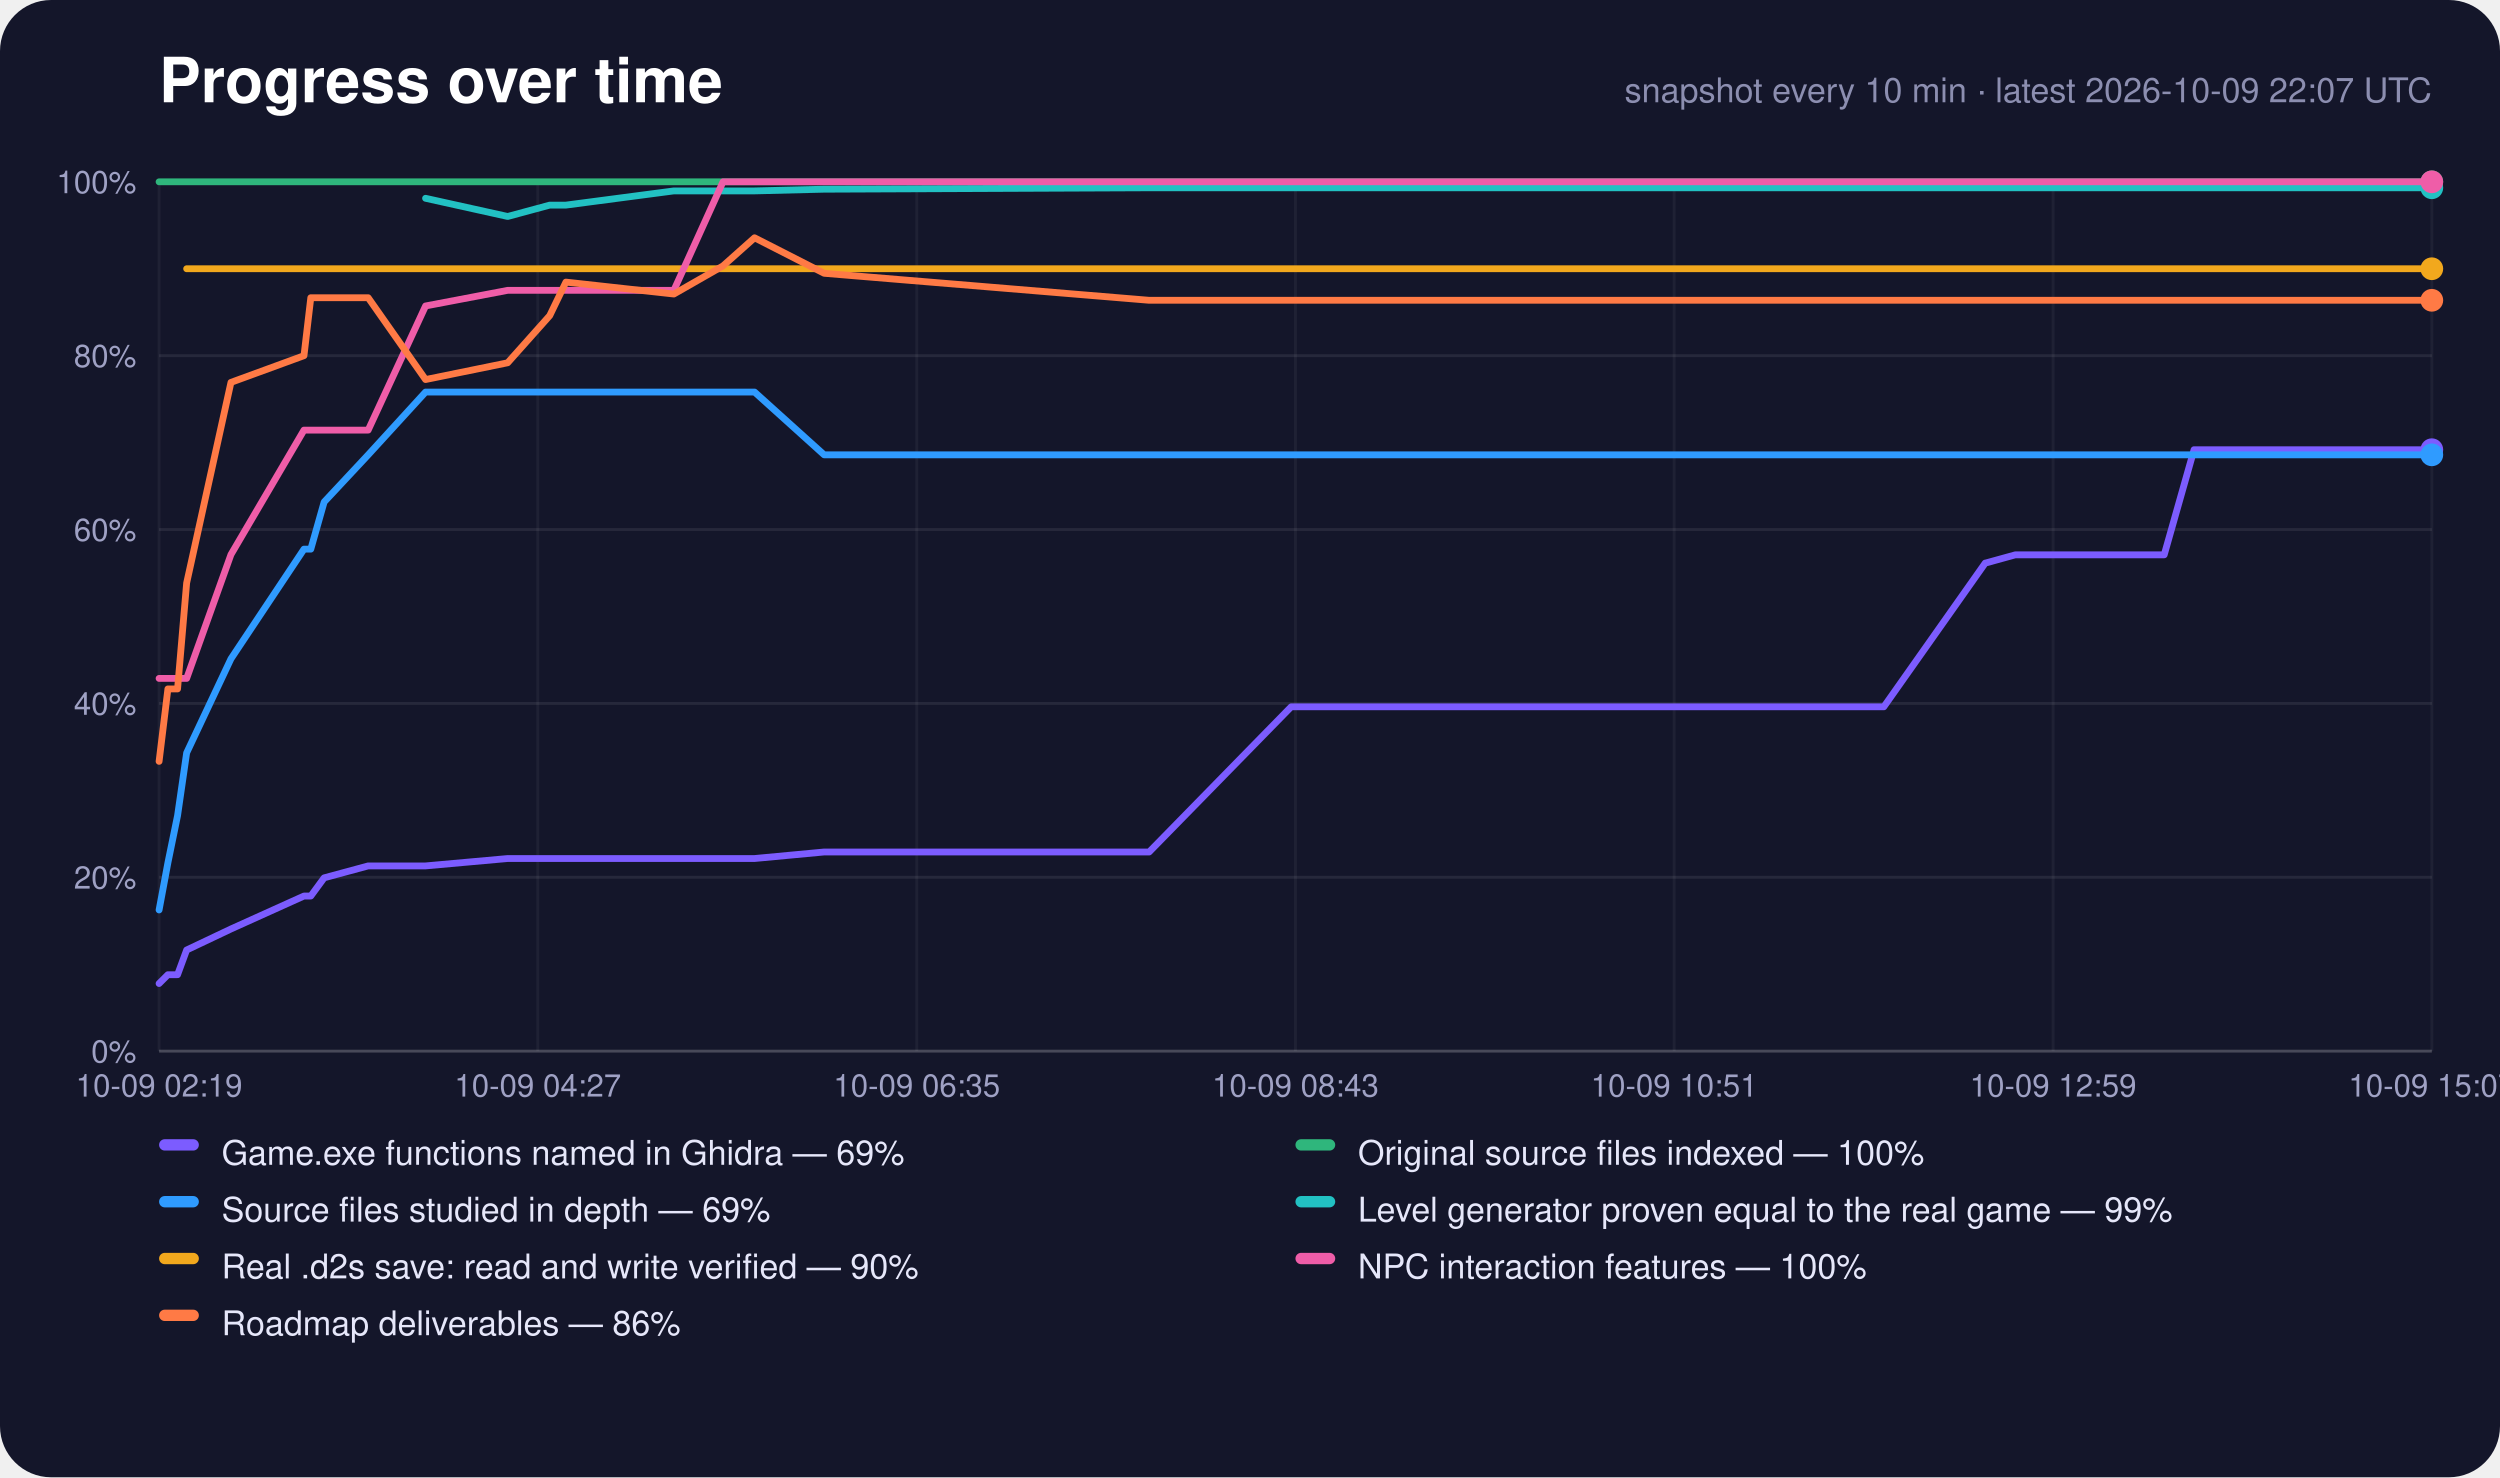
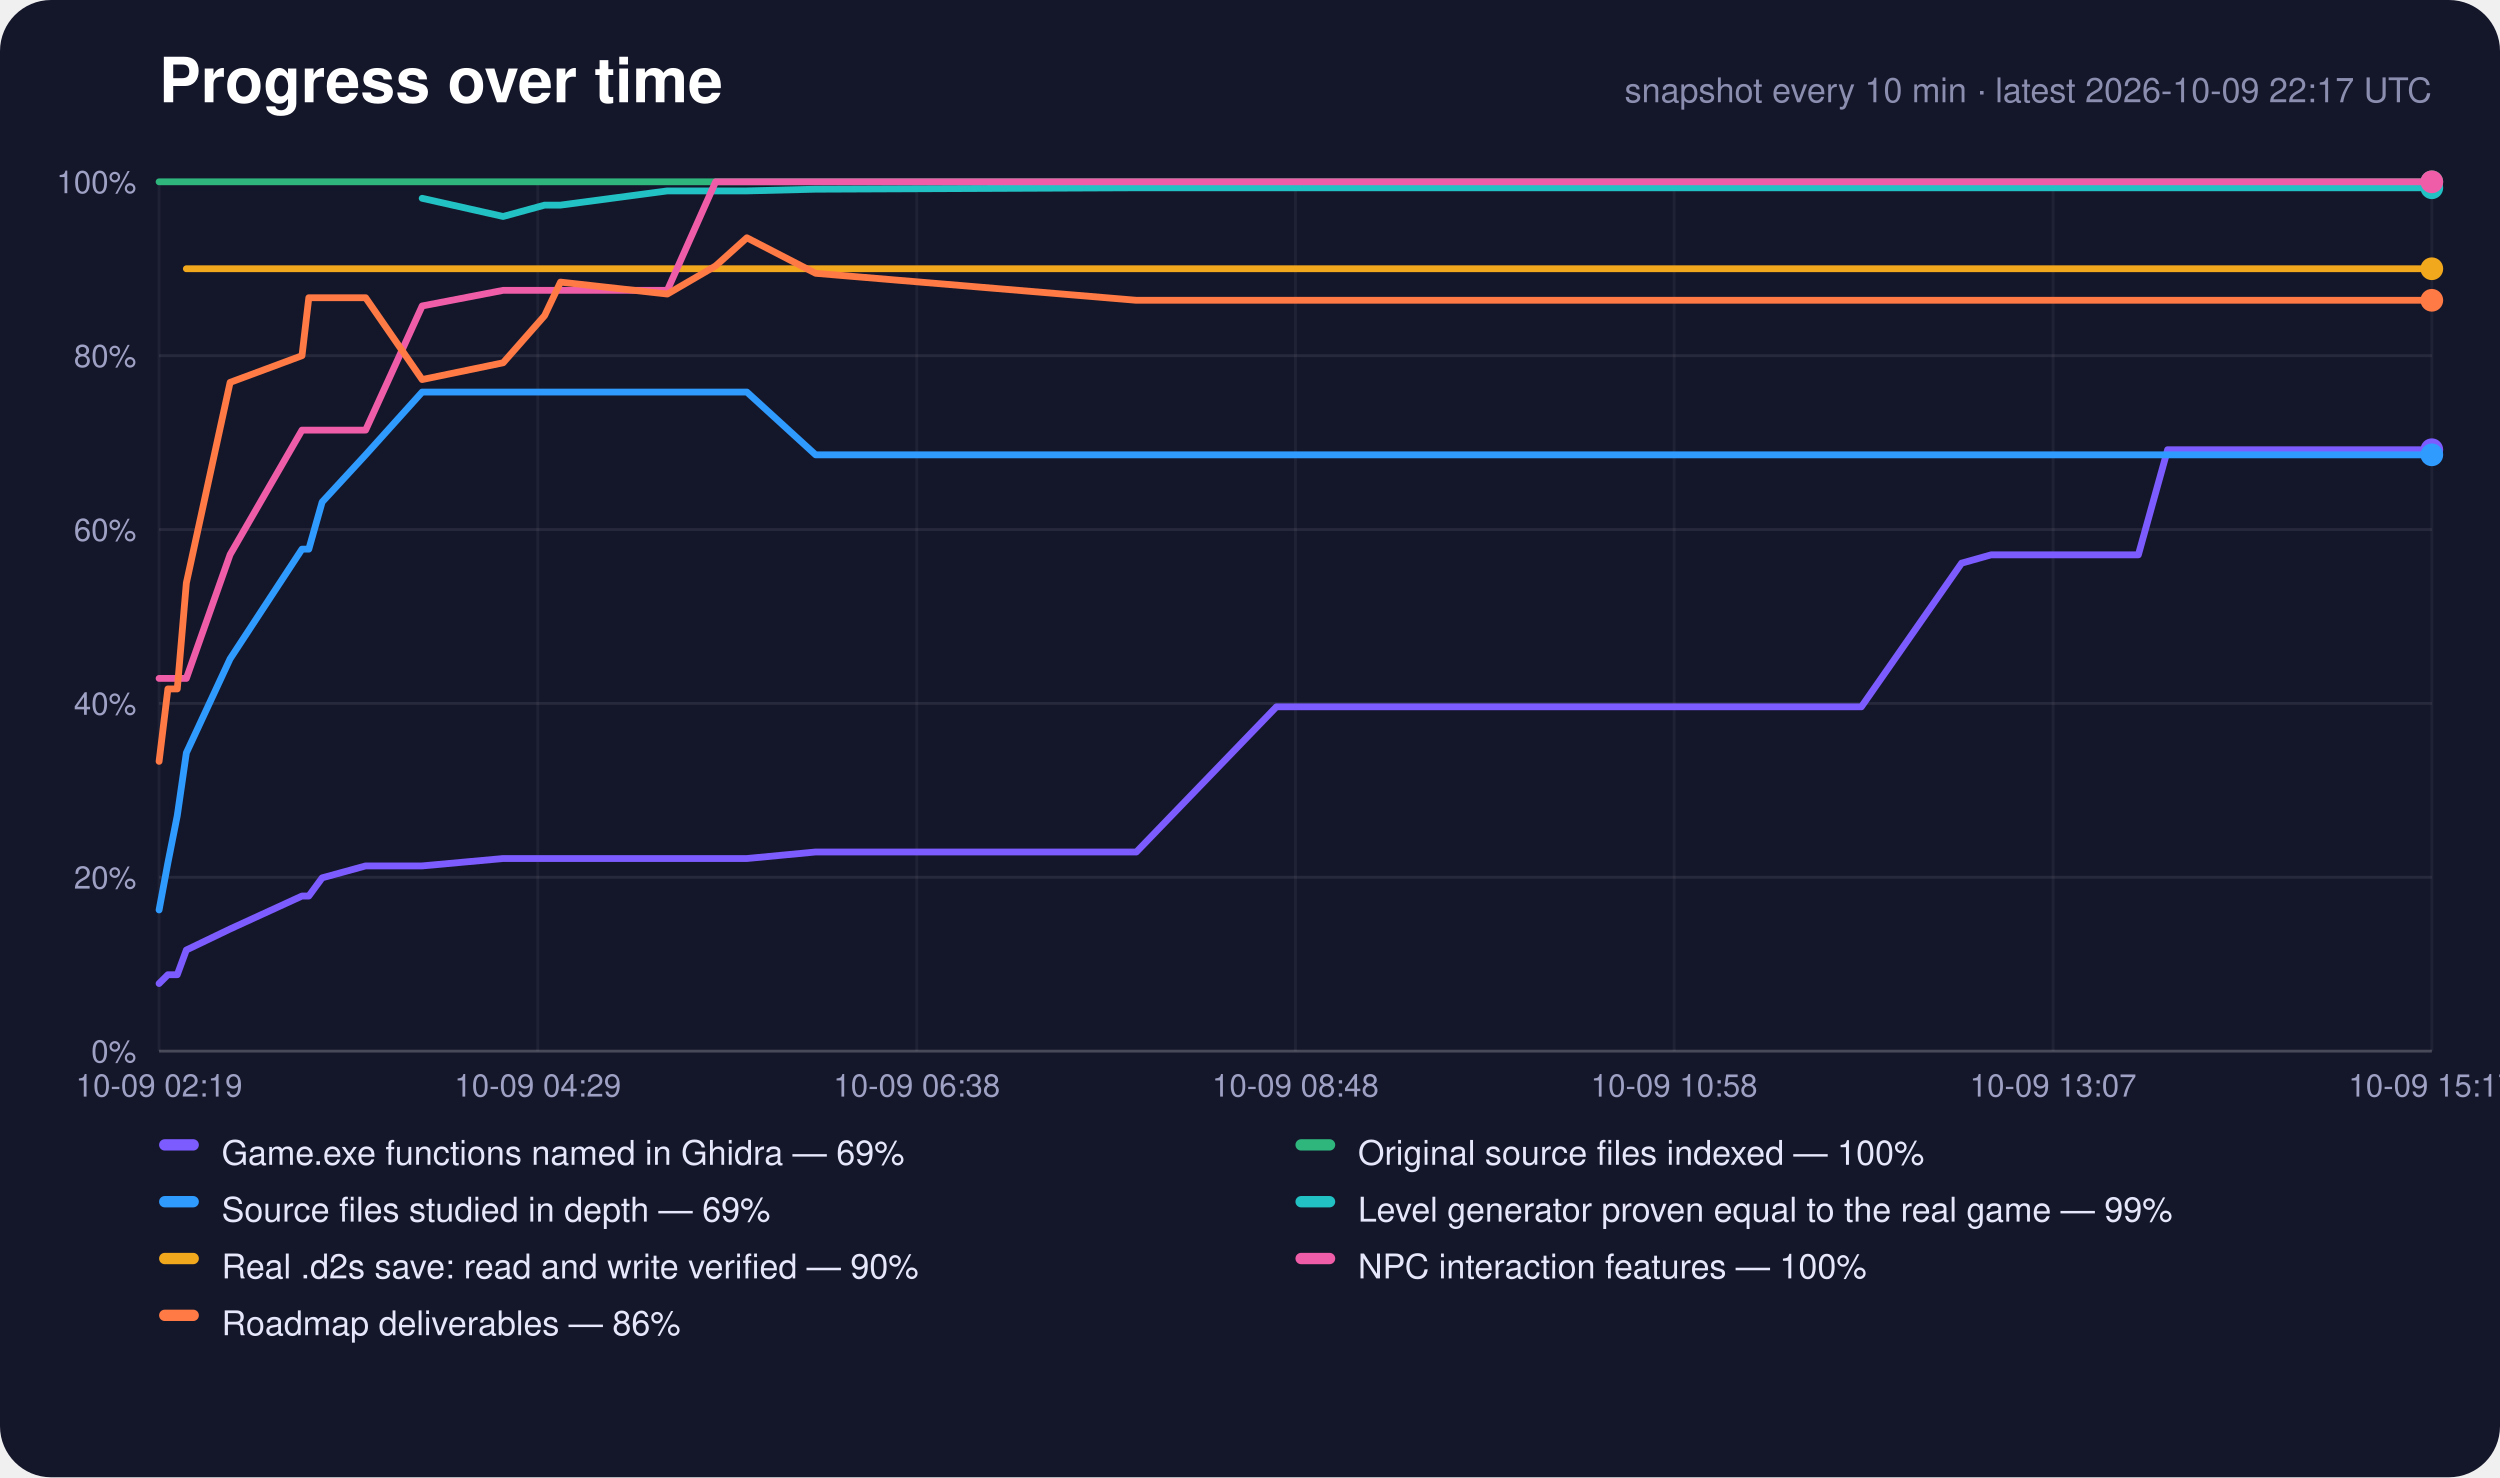
<svg xmlns="http://www.w3.org/2000/svg" width="880" height="520" viewBox="0 0 880 520" role="img" aria-label="Progress over time">
  <rect width="880" height="520" rx="18" fill="#14162a" />
  <text x="56" y="36" font-family="-apple-system,Segoe UI,Helvetica,Arial,sans-serif" font-size="22" font-weight="700" fill="#fff">Progress over time</text>
-   <text x="856" y="36" text-anchor="end" font-family="-apple-system,Segoe UI,Helvetica,Arial,sans-serif" font-size="12" fill="#8c8eb0">snapshot every 10 min · latest 2026-10-09 22:07 UTC</text>
+   <text x="856" y="36" text-anchor="end" font-family="-apple-system,Segoe UI,Helvetica,Arial,sans-serif" font-size="12" fill="#8c8eb0">snapshot every 10 min · latest 2026-10-09 22:17 UTC</text>
  <line x1="56" y1="370.0" x2="856" y2="370.0" stroke="#fff" stroke-opacity="0.22" />
  <text x="48" y="374.0" text-anchor="end" font-family="-apple-system,Segoe UI,Helvetica,Arial,sans-serif" font-size="11" fill="#9fa1c4">0%</text>
  <line x1="56" y1="308.8" x2="856" y2="308.8" stroke="#fff" stroke-opacity="0.08" />
  <text x="48" y="312.8" text-anchor="end" font-family="-apple-system,Segoe UI,Helvetica,Arial,sans-serif" font-size="11" fill="#9fa1c4">20%</text>
  <line x1="56" y1="247.6" x2="856" y2="247.6" stroke="#fff" stroke-opacity="0.08" />
  <text x="48" y="251.6" text-anchor="end" font-family="-apple-system,Segoe UI,Helvetica,Arial,sans-serif" font-size="11" fill="#9fa1c4">40%</text>
  <line x1="56" y1="186.4" x2="856" y2="186.4" stroke="#fff" stroke-opacity="0.08" />
  <text x="48" y="190.4" text-anchor="end" font-family="-apple-system,Segoe UI,Helvetica,Arial,sans-serif" font-size="11" fill="#9fa1c4">60%</text>
  <line x1="56" y1="125.2" x2="856" y2="125.2" stroke="#fff" stroke-opacity="0.08" />
  <text x="48" y="129.2" text-anchor="end" font-family="-apple-system,Segoe UI,Helvetica,Arial,sans-serif" font-size="11" fill="#9fa1c4">80%</text>
  <line x1="56" y1="64.0" x2="856" y2="64.0" stroke="#fff" stroke-opacity="0.22" />
  <text x="48" y="68.0" text-anchor="end" font-family="-apple-system,Segoe UI,Helvetica,Arial,sans-serif" font-size="11" fill="#9fa1c4">100%</text>
  <line x1="56.0" y1="64" x2="56.0" y2="370" stroke="#fff" stroke-opacity="0.05" />
  <text x="56.0" y="386" text-anchor="middle" font-family="-apple-system,Segoe UI,Helvetica,Arial,sans-serif" font-size="11" fill="#9fa1c4">10-09 02:19</text>
  <line x1="189.3" y1="64" x2="189.3" y2="370" stroke="#fff" stroke-opacity="0.05" />
-   <text x="189.3" y="386" text-anchor="middle" font-family="-apple-system,Segoe UI,Helvetica,Arial,sans-serif" font-size="11" fill="#9fa1c4">10-09 04:27</text>
+   <text x="189.3" y="386" text-anchor="middle" font-family="-apple-system,Segoe UI,Helvetica,Arial,sans-serif" font-size="11" fill="#9fa1c4">10-09 04:29</text>
  <line x1="322.7" y1="64" x2="322.7" y2="370" stroke="#fff" stroke-opacity="0.05" />
-   <text x="322.7" y="386" text-anchor="middle" font-family="-apple-system,Segoe UI,Helvetica,Arial,sans-serif" font-size="11" fill="#9fa1c4">10-09 06:35</text>
+   <text x="322.7" y="386" text-anchor="middle" font-family="-apple-system,Segoe UI,Helvetica,Arial,sans-serif" font-size="11" fill="#9fa1c4">10-09 06:38</text>
  <line x1="456.0" y1="64" x2="456.0" y2="370" stroke="#fff" stroke-opacity="0.05" />
-   <text x="456.0" y="386" text-anchor="middle" font-family="-apple-system,Segoe UI,Helvetica,Arial,sans-serif" font-size="11" fill="#9fa1c4">10-09 08:43</text>
+   <text x="456.0" y="386" text-anchor="middle" font-family="-apple-system,Segoe UI,Helvetica,Arial,sans-serif" font-size="11" fill="#9fa1c4">10-09 08:48</text>
  <line x1="589.3" y1="64" x2="589.3" y2="370" stroke="#fff" stroke-opacity="0.05" />
-   <text x="589.3" y="386" text-anchor="middle" font-family="-apple-system,Segoe UI,Helvetica,Arial,sans-serif" font-size="11" fill="#9fa1c4">10-09 10:51</text>
+   <text x="589.3" y="386" text-anchor="middle" font-family="-apple-system,Segoe UI,Helvetica,Arial,sans-serif" font-size="11" fill="#9fa1c4">10-09 10:58</text>
  <line x1="722.7" y1="64" x2="722.7" y2="370" stroke="#fff" stroke-opacity="0.05" />
-   <text x="722.7" y="386" text-anchor="middle" font-family="-apple-system,Segoe UI,Helvetica,Arial,sans-serif" font-size="11" fill="#9fa1c4">10-09 12:59</text>
+   <text x="722.7" y="386" text-anchor="middle" font-family="-apple-system,Segoe UI,Helvetica,Arial,sans-serif" font-size="11" fill="#9fa1c4">10-09 13:07</text>
  <line x1="856.0" y1="64" x2="856.0" y2="370" stroke="#fff" stroke-opacity="0.05" />
-   <text x="856.0" y="386" text-anchor="middle" font-family="-apple-system,Segoe UI,Helvetica,Arial,sans-serif" font-size="11" fill="#9fa1c4">10-09 15:07</text>
-   <polyline points="56.0,346.2 59.1,343.1 62.5,343.1 65.7,334.4 81.3,327.0 107.0,315.4 109.4,315.4 114.1,309.0 129.6,304.8 149.8,304.8 178.7,302.2 193.5,302.2 199.2,302.2 237.2,302.2 254.5,302.2 265.6,302.2 290.1,299.9 404.5,299.9 454.5,248.8 456.4,248.8 456.6,248.8 457.1,248.8 467.5,248.8 478.0,248.8 488.4,248.8 498.9,248.8 509.4,248.8 519.8,248.8 530.3,248.8 540.8,248.8 551.2,248.8 561.7,248.8 572.2,248.8 582.8,248.8 593.3,248.8 603.7,248.8 614.3,248.8 631.0,248.8 647.9,248.8 663.1,248.8 698.8,198.2 698.9,198.2 709.4,195.3 719.8,195.3 730.4,195.3 740.9,195.3 751.3,195.3 761.8,195.3 772.3,158.3 782.7,158.3 793.2,158.3 803.7,158.3 814.1,158.3 824.6,158.3 835.1,158.3 845.5,158.3 856.0,158.3" fill="none" stroke="#7c5cff" stroke-width="2.4" stroke-linejoin="round" stroke-linecap="round" />
+   <text x="856.0" y="386" text-anchor="middle" font-family="-apple-system,Segoe UI,Helvetica,Arial,sans-serif" font-size="11" fill="#9fa1c4">10-09 15:17</text>
+   <polyline points="56.0,346.2 59.1,343.1 62.4,343.1 65.6,334.4 81.0,327.0 106.3,315.4 108.7,315.4 113.4,309.0 128.7,304.8 148.6,304.8 177.1,302.2 191.7,302.2 197.3,302.2 234.9,302.2 251.9,302.2 262.9,302.2 287.1,299.9 400.0,299.9 449.3,248.8 451.2,248.8 451.4,248.8 451.9,248.8 462.2,248.8 472.5,248.8 482.8,248.8 493.2,248.8 503.5,248.8 513.8,248.8 524.2,248.8 534.5,248.8 544.8,248.8 555.2,248.8 565.6,248.8 576.0,248.8 586.3,248.8 596.7,248.8 607.1,248.8 623.5,248.8 640.3,248.8 655.2,248.8 690.5,198.2 690.6,198.2 700.9,195.3 711.2,195.3 721.7,195.3 732.0,195.3 742.3,195.3 752.7,195.3 763.0,158.3 773.3,158.3 783.7,158.3 794.0,158.3 804.3,158.3 814.7,158.3 825.0,158.3 835.3,158.3 845.7,158.3 856.0,158.3" fill="none" stroke="#7c5cff" stroke-width="2.4" stroke-linejoin="round" stroke-linecap="round" />
  <circle cx="856.0" cy="158.3" r="4" fill="#7c5cff" />
-   <polyline points="56.0,64.0 59.1,64.0 62.5,64.0 65.7,64.0 81.3,64.0 107.0,64.0 109.4,64.0 114.1,64.0 129.6,64.0 149.8,64.0 178.7,64.0 193.5,64.0 199.2,64.0 237.2,64.0 254.5,64.0 265.6,64.0 290.1,64.0 404.5,64.0 454.5,64.0 456.4,64.0 456.6,64.0 457.1,64.0 467.5,64.0 478.0,64.0 488.4,64.0 498.9,64.0 509.4,64.0 519.8,64.0 530.3,64.0 540.8,64.0 551.2,64.0 561.7,64.0 572.2,64.0 582.8,64.0 593.3,64.0 603.7,64.0 614.3,64.0 631.0,64.0 647.9,64.0 663.1,64.0 698.8,64.0 698.9,64.0 709.4,64.0 719.8,64.0 730.4,64.0 740.9,64.0 751.3,64.0 761.8,64.0 772.3,64.0 782.7,64.0 793.2,64.0 803.7,64.0 814.1,64.0 824.6,64.0 835.1,64.0 845.5,64.0 856.0,64.0" fill="none" stroke="#2fb67c" stroke-width="2.4" stroke-linejoin="round" stroke-linecap="round" />
+   <polyline points="56.0,64.0 59.1,64.0 62.4,64.0 65.6,64.0 81.0,64.0 106.3,64.0 108.7,64.0 113.4,64.0 128.7,64.0 148.6,64.0 177.1,64.0 191.7,64.0 197.3,64.0 234.9,64.0 251.9,64.0 262.9,64.0 287.1,64.0 400.0,64.0 449.3,64.0 451.2,64.0 451.4,64.0 451.9,64.0 462.2,64.0 472.5,64.0 482.8,64.0 493.2,64.0 503.5,64.0 513.8,64.0 524.2,64.0 534.5,64.0 544.8,64.0 555.2,64.0 565.6,64.0 576.0,64.0 586.3,64.0 596.7,64.0 607.1,64.0 623.5,64.0 640.3,64.0 655.2,64.0 690.5,64.0 690.6,64.0 700.9,64.0 711.2,64.0 721.7,64.0 732.0,64.0 742.3,64.0 752.7,64.0 763.0,64.0 773.3,64.0 783.7,64.0 794.0,64.0 804.3,64.0 814.7,64.0 825.0,64.0 835.3,64.0 845.7,64.0 856.0,64.0" fill="none" stroke="#2fb67c" stroke-width="2.4" stroke-linejoin="round" stroke-linecap="round" />
  <circle cx="856.0" cy="64.0" r="4" fill="#2fb67c" />
-   <polyline points="56.0,320.3 59.1,303.7 62.5,287.1 65.7,265.0 81.3,231.9 107.0,193.3 109.4,193.3 114.1,176.7 129.6,160.1 149.8,138.0 178.7,138.0 193.5,138.0 199.2,138.0 237.2,138.0 254.5,138.0 265.6,138.0 290.1,160.1 404.5,160.1 454.5,160.1 456.4,160.1 456.6,160.1 457.1,160.1 467.5,160.1 478.0,160.1 488.4,160.1 498.9,160.1 509.4,160.1 519.8,160.1 530.3,160.1 540.8,160.1 551.2,160.1 561.7,160.1 572.2,160.1 582.8,160.1 593.3,160.1 603.7,160.1 614.3,160.1 631.0,160.1 647.9,160.1 663.1,160.1 698.8,160.1 698.9,160.1 709.4,160.1 719.8,160.1 730.4,160.1 740.9,160.1 751.3,160.1 761.8,160.1 772.3,160.1 782.7,160.1 793.2,160.1 803.7,160.1 814.1,160.1 824.6,160.1 835.1,160.1 845.5,160.1 856.0,160.1" fill="none" stroke="#2f9bff" stroke-width="2.4" stroke-linejoin="round" stroke-linecap="round" />
+   <polyline points="56.0,320.3 59.1,303.7 62.4,287.1 65.6,265.0 81.0,231.9 106.3,193.3 108.7,193.3 113.4,176.7 128.7,160.1 148.6,138.0 177.1,138.0 191.7,138.0 197.3,138.0 234.9,138.0 251.9,138.0 262.9,138.0 287.1,160.1 400.0,160.1 449.3,160.1 451.2,160.1 451.4,160.1 451.9,160.1 462.2,160.1 472.5,160.1 482.8,160.1 493.2,160.1 503.5,160.1 513.8,160.1 524.2,160.1 534.5,160.1 544.8,160.1 555.2,160.1 565.6,160.1 576.0,160.1 586.3,160.1 596.7,160.1 607.1,160.1 623.5,160.1 640.3,160.1 655.2,160.1 690.5,160.1 690.6,160.1 700.9,160.1 711.2,160.1 721.7,160.1 732.0,160.1 742.3,160.1 752.7,160.1 763.0,160.1 773.3,160.1 783.7,160.1 794.0,160.1 804.3,160.1 814.7,160.1 825.0,160.1 835.3,160.1 845.7,160.1 856.0,160.1" fill="none" stroke="#2f9bff" stroke-width="2.4" stroke-linejoin="round" stroke-linecap="round" />
  <circle cx="856.0" cy="160.1" r="4" fill="#2f9bff" />
-   <polyline points="149.8,69.8 178.7,76.2 193.5,72.2 199.2,72.2 237.2,67.2 254.5,67.2 265.6,67.2 290.1,66.6 404.5,66.1 454.5,66.1 456.4,66.1 456.6,66.1 457.1,66.1 467.5,66.1 478.0,66.1 488.4,66.1 498.9,66.1 509.4,66.1 519.8,66.1 530.3,66.1 540.8,66.1 551.2,66.1 561.7,66.1 572.2,66.1 582.8,66.1 593.3,66.1 603.7,66.1 614.3,66.1 631.0,66.1 647.9,66.1 663.1,66.1 698.8,66.1 698.9,66.1 709.4,66.1 719.8,66.1 730.4,66.1 740.9,66.1 751.3,66.1 761.8,66.1 772.3,66.1 782.7,66.1 793.2,66.1 803.7,66.1 814.1,66.1 824.6,66.1 835.1,66.1 845.5,66.1 856.0,66.1" fill="none" stroke="#22c1c3" stroke-width="2.4" stroke-linejoin="round" stroke-linecap="round" />
+   <polyline points="148.6,69.8 177.1,76.2 191.7,72.2 197.3,72.2 234.9,67.2 251.9,67.2 262.9,67.2 287.1,66.6 400.0,66.1 449.3,66.1 451.2,66.1 451.4,66.1 451.9,66.1 462.2,66.1 472.5,66.1 482.8,66.1 493.2,66.1 503.5,66.1 513.8,66.1 524.2,66.1 534.5,66.1 544.8,66.1 555.2,66.1 565.6,66.1 576.0,66.1 586.3,66.1 596.7,66.1 607.1,66.1 623.5,66.1 640.3,66.1 655.2,66.1 690.5,66.1 690.6,66.1 700.9,66.1 711.2,66.1 721.7,66.1 732.0,66.1 742.3,66.1 752.7,66.1 763.0,66.1 773.3,66.1 783.7,66.1 794.0,66.1 804.3,66.1 814.7,66.1 825.0,66.1 835.3,66.1 845.7,66.1 856.0,66.1" fill="none" stroke="#22c1c3" stroke-width="2.4" stroke-linejoin="round" stroke-linecap="round" />
  <circle cx="856.0" cy="66.1" r="4" fill="#22c1c3" />
-   <polyline points="65.7,94.6 81.3,94.6 107.0,94.6 109.4,94.6 114.1,94.6 129.6,94.6 149.8,94.6 178.7,94.6 193.5,94.6 199.2,94.6 237.2,94.6 254.5,94.6 265.6,94.6 290.1,94.6 404.5,94.6 454.5,94.6 456.4,94.6 456.6,94.6 457.1,94.6 467.5,94.6 478.0,94.6 488.4,94.6 498.9,94.6 509.4,94.6 519.8,94.6 530.3,94.6 540.8,94.6 551.2,94.6 561.7,94.6 572.2,94.6 582.8,94.6 593.3,94.6 603.7,94.6 614.3,94.6 631.0,94.6 647.9,94.6 663.1,94.6 698.8,94.6 698.9,94.6 709.4,94.6 719.8,94.6 730.4,94.6 740.9,94.6 751.3,94.6 761.8,94.6 772.3,94.6 782.7,94.6 793.2,94.6 803.7,94.6 814.1,94.6 824.6,94.6 835.1,94.6 845.5,94.6 856.0,94.6" fill="none" stroke="#f2a81d" stroke-width="2.4" stroke-linejoin="round" stroke-linecap="round" />
+   <polyline points="65.6,94.6 81.0,94.6 106.3,94.6 108.7,94.6 113.4,94.6 128.7,94.6 148.6,94.6 177.1,94.6 191.7,94.6 197.3,94.6 234.9,94.6 251.9,94.6 262.9,94.6 287.1,94.6 400.0,94.6 449.3,94.6 451.2,94.6 451.4,94.6 451.9,94.6 462.2,94.6 472.5,94.6 482.8,94.6 493.2,94.6 503.5,94.6 513.8,94.6 524.2,94.6 534.5,94.6 544.8,94.6 555.2,94.6 565.6,94.6 576.0,94.6 586.3,94.6 596.7,94.6 607.1,94.6 623.5,94.6 640.3,94.6 655.2,94.6 690.5,94.6 690.6,94.6 700.9,94.6 711.2,94.6 721.7,94.6 732.0,94.6 742.3,94.6 752.7,94.6 763.0,94.6 773.3,94.6 783.7,94.6 794.0,94.6 804.3,94.6 814.7,94.6 825.0,94.6 835.3,94.6 845.7,94.6 856.0,94.6" fill="none" stroke="#f2a81d" stroke-width="2.4" stroke-linejoin="round" stroke-linecap="round" />
  <circle cx="856.0" cy="94.6" r="4" fill="#f2a81d" />
-   <polyline points="56.0,238.8 59.1,238.8 62.5,238.8 65.7,238.8 81.3,195.2 107.0,151.4 109.4,151.4 114.1,151.4 129.6,151.4 149.8,107.7 178.7,102.2 193.5,102.2 199.2,102.2 237.2,102.2 254.5,64.0 265.6,64.0 290.1,64.0 404.5,64.0 454.5,64.0 456.4,64.0 456.6,64.0 457.1,64.0 467.5,64.0 478.0,64.0 488.4,64.0 498.9,64.0 509.4,64.0 519.8,64.0 530.3,64.0 540.8,64.0 551.2,64.0 561.7,64.0 572.2,64.0 582.8,64.0 593.3,64.0 603.7,64.0 614.3,64.0 631.0,64.0 647.9,64.0 663.1,64.0 698.8,64.0 698.9,64.0 709.4,64.0 719.8,64.0 730.4,64.0 740.9,64.0 751.3,64.0 761.8,64.0 772.3,64.0 782.7,64.0 793.2,64.0 803.7,64.0 814.1,64.0 824.6,64.0 835.1,64.0 845.5,64.0 856.0,64.0" fill="none" stroke="#ef5da8" stroke-width="2.4" stroke-linejoin="round" stroke-linecap="round" />
+   <polyline points="56.0,238.8 59.1,238.8 62.4,238.8 65.6,238.8 81.0,195.2 106.3,151.4 108.7,151.4 113.4,151.4 128.7,151.4 148.6,107.7 177.1,102.2 191.7,102.2 197.3,102.2 234.9,102.2 251.9,64.0 262.9,64.0 287.1,64.0 400.0,64.0 449.3,64.0 451.2,64.0 451.4,64.0 451.9,64.0 462.2,64.0 472.5,64.0 482.8,64.0 493.2,64.0 503.5,64.0 513.8,64.0 524.2,64.0 534.5,64.0 544.8,64.0 555.2,64.0 565.6,64.0 576.0,64.0 586.3,64.0 596.7,64.0 607.1,64.0 623.5,64.0 640.3,64.0 655.2,64.0 690.5,64.0 690.6,64.0 700.9,64.0 711.2,64.0 721.7,64.0 732.0,64.0 742.3,64.0 752.7,64.0 763.0,64.0 773.3,64.0 783.7,64.0 794.0,64.0 804.3,64.0 814.7,64.0 825.0,64.0 835.3,64.0 845.7,64.0 856.0,64.0" fill="none" stroke="#ef5da8" stroke-width="2.4" stroke-linejoin="round" stroke-linecap="round" />
  <circle cx="856.0" cy="64.0" r="4" fill="#ef5da8" />
-   <polyline points="56.0,268.0 59.1,242.5 62.5,242.5 65.7,205.2 81.3,134.6 107.0,125.2 109.4,104.8 114.1,104.8 129.6,104.8 149.8,133.6 178.7,127.7 193.5,111.1 199.2,99.3 237.2,103.5 254.5,93.6 265.6,83.7 290.1,96.2 404.5,105.7 454.5,105.7 456.4,105.7 456.6,105.7 457.1,105.7 467.5,105.7 478.0,105.7 488.4,105.7 498.9,105.7 509.4,105.7 519.8,105.7 530.3,105.7 540.8,105.7 551.2,105.7 561.7,105.7 572.2,105.7 582.8,105.7 593.3,105.7 603.7,105.7 614.3,105.7 631.0,105.7 647.9,105.7 663.1,105.7 698.8,105.7 698.9,105.7 709.4,105.7 719.8,105.7 730.4,105.7 740.9,105.7 751.3,105.7 761.8,105.7 772.3,105.7 782.7,105.7 793.2,105.7 803.7,105.7 814.1,105.7 824.6,105.7 835.1,105.7 845.5,105.7 856.0,105.7" fill="none" stroke="#ff7a45" stroke-width="2.4" stroke-linejoin="round" stroke-linecap="round" />
+   <polyline points="56.0,268.0 59.1,242.5 62.4,242.5 65.6,205.2 81.0,134.6 106.3,125.2 108.7,104.8 113.4,104.8 128.7,104.8 148.6,133.6 177.1,127.7 191.7,111.1 197.3,99.3 234.9,103.5 251.9,93.6 262.9,83.7 287.1,96.2 400.0,105.7 449.3,105.7 451.2,105.7 451.4,105.7 451.9,105.7 462.2,105.7 472.5,105.7 482.8,105.7 493.2,105.7 503.5,105.7 513.8,105.7 524.2,105.7 534.5,105.7 544.8,105.7 555.2,105.7 565.6,105.7 576.0,105.7 586.3,105.7 596.7,105.7 607.1,105.7 623.5,105.7 640.3,105.7 655.2,105.7 690.5,105.7 690.6,105.7 700.9,105.7 711.2,105.7 721.7,105.7 732.0,105.7 742.3,105.7 752.7,105.7 763.0,105.7 773.3,105.7 783.7,105.7 794.0,105.7 804.3,105.7 814.7,105.7 825.0,105.7 835.3,105.7 845.7,105.7 856.0,105.7" fill="none" stroke="#ff7a45" stroke-width="2.4" stroke-linejoin="round" stroke-linecap="round" />
  <circle cx="856.0" cy="105.7" r="4" fill="#ff7a45" />
  <rect x="56" y="401" width="14" height="4" rx="2" fill="#7c5cff" />
  <text x="78" y="410" font-family="-apple-system,Segoe UI,Helvetica,Arial,sans-serif" font-size="12" fill="#e6e7fa">Game.exe functions named in Ghidra — 69%</text>
  <rect x="456" y="401" width="14" height="4" rx="2" fill="#2fb67c" />
  <text x="478" y="410" font-family="-apple-system,Segoe UI,Helvetica,Arial,sans-serif" font-size="12" fill="#e6e7fa">Original source files indexed — 100%</text>
  <rect x="56" y="421" width="14" height="4" rx="2" fill="#2f9bff" />
  <text x="78" y="430" font-family="-apple-system,Segoe UI,Helvetica,Arial,sans-serif" font-size="12" fill="#e6e7fa">Source files studied in depth — 69%</text>
  <rect x="456" y="421" width="14" height="4" rx="2" fill="#22c1c3" />
  <text x="478" y="430" font-family="-apple-system,Segoe UI,Helvetica,Arial,sans-serif" font-size="12" fill="#e6e7fa">Level generator proven equal to the real game — 99%</text>
  <rect x="56" y="441" width="14" height="4" rx="2" fill="#f2a81d" />
  <text x="78" y="450" font-family="-apple-system,Segoe UI,Helvetica,Arial,sans-serif" font-size="12" fill="#e6e7fa">Real .d2s save: read and write verified — 90%</text>
  <rect x="456" y="441" width="14" height="4" rx="2" fill="#ef5da8" />
  <text x="478" y="450" font-family="-apple-system,Segoe UI,Helvetica,Arial,sans-serif" font-size="12" fill="#e6e7fa">NPC interaction features — 100%</text>
  <rect x="56" y="461" width="14" height="4" rx="2" fill="#ff7a45" />
  <text x="78" y="470" font-family="-apple-system,Segoe UI,Helvetica,Arial,sans-serif" font-size="12" fill="#e6e7fa">Roadmap deliverables — 86%</text>
</svg>
